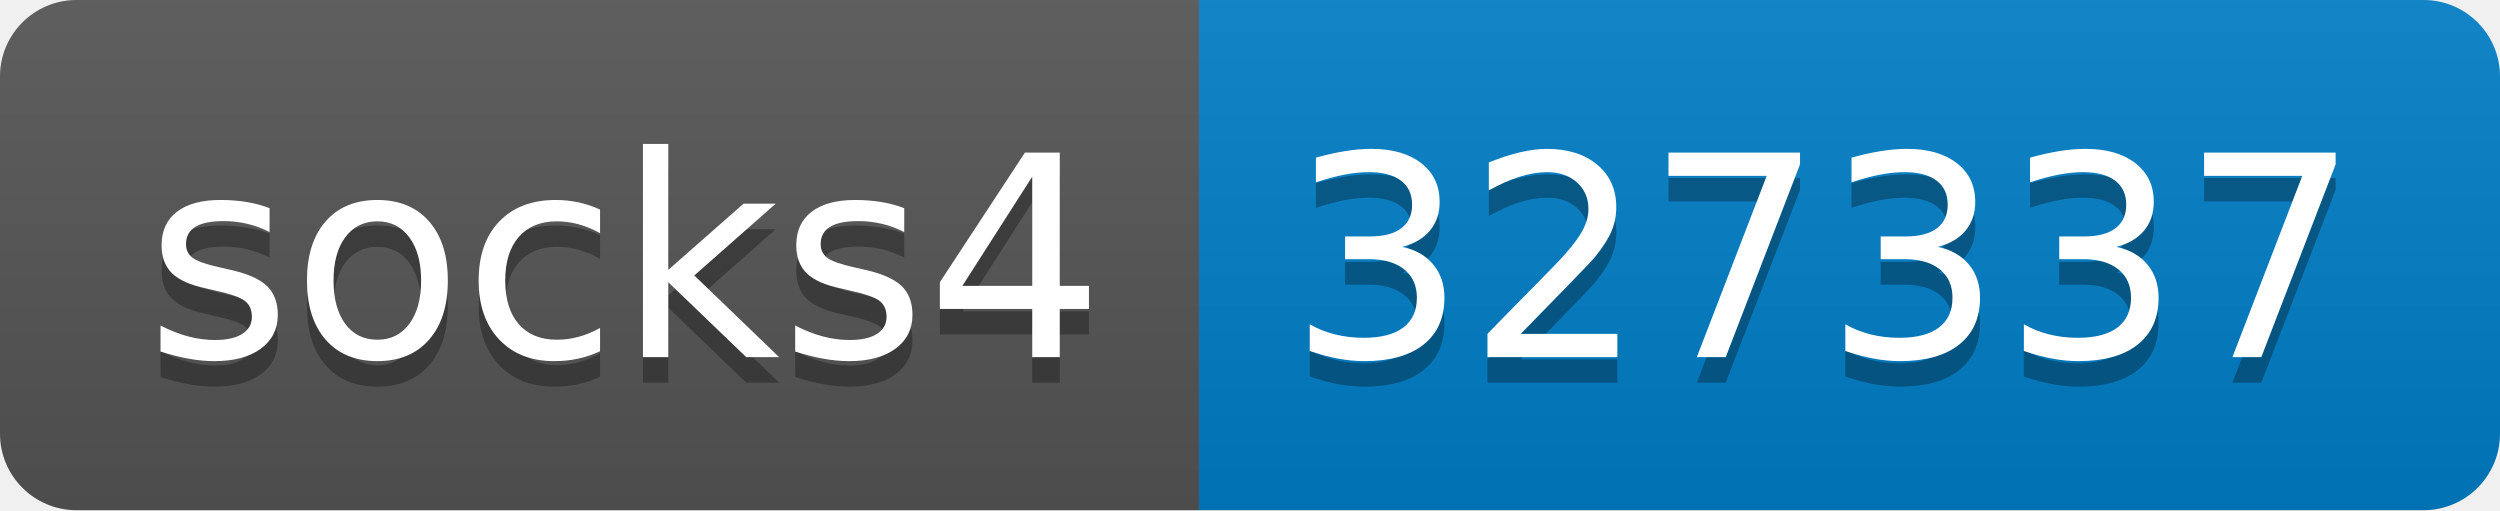
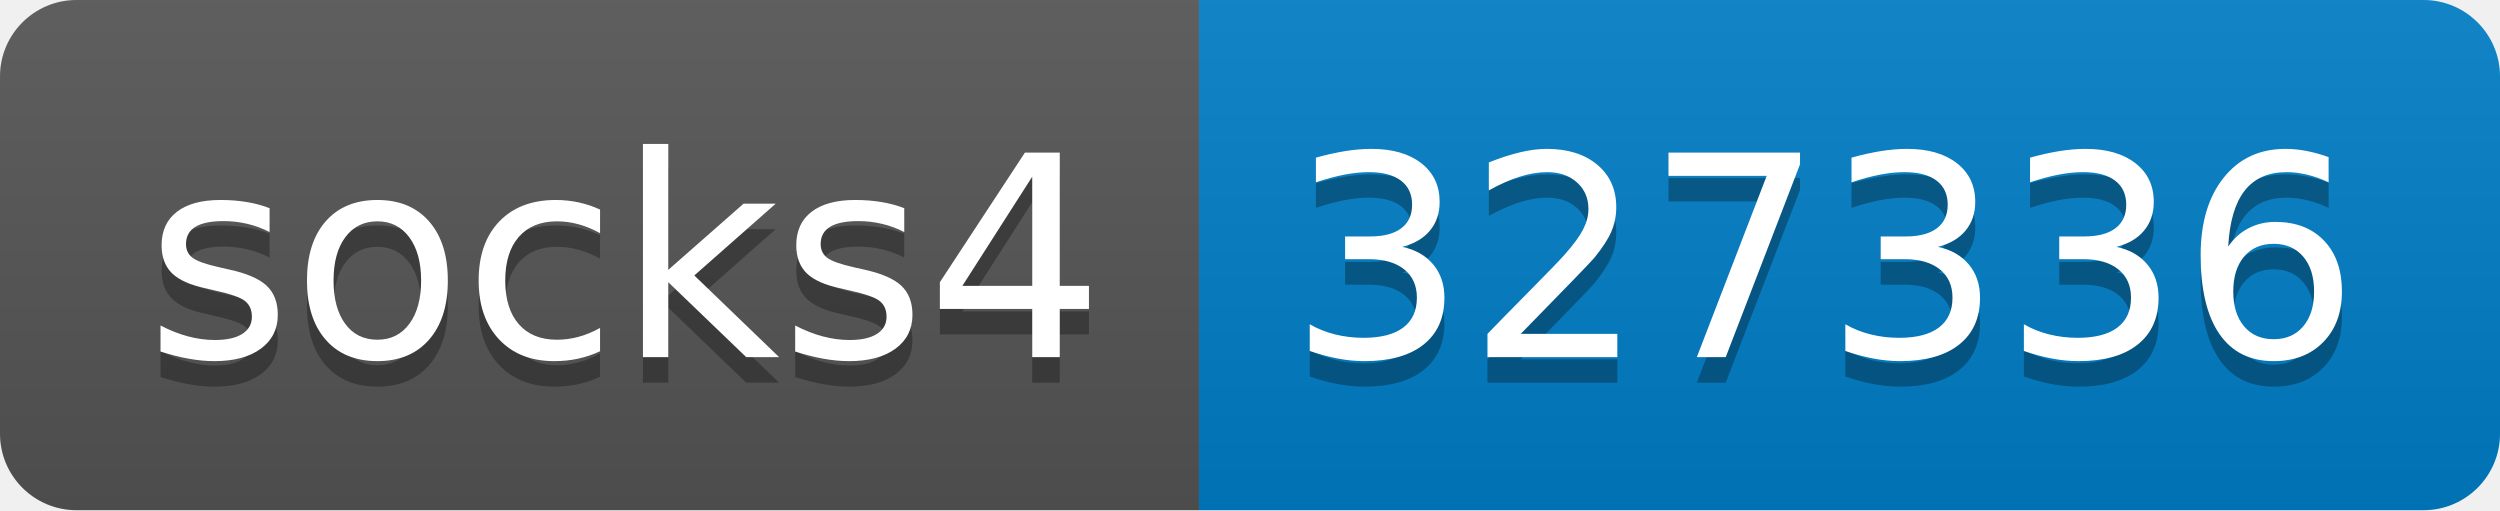
- <svg xmlns="http://www.w3.org/2000/svg" width="98" height="20" role="img" aria-label="socks4: 327337">
+ <svg xmlns="http://www.w3.org/2000/svg" width="98" height="20" role="img" aria-label="socks4: 327336">
  <linearGradient id="s" x2="0" y2="100%">
    <stop offset="0" stop-color="#bbb" stop-opacity=".1" />
    <stop offset="1" stop-opacity=".1" />
  </linearGradient>
  <clipPath id="r">
    <rect width="98" height="20" rx="3" fill="#fff" />
  </clipPath>
  <g clip-path="url(#r)">
    <rect width="47" height="20" fill="#555" />
    <rect x="47" width="51" height="20" fill="#007ec6" />
    <rect width="98" height="20" fill="url(#s)" />
  </g>
  <g fill="#fff" text-anchor="middle" font-family="Verdana,Geneva,DejaVu Sans,sans-serif" text-rendering="geometricPrecision" font-size="110">
    <text aria-hidden="true" x="245" y="150" fill="#010101" fill-opacity=".3" transform="scale(.1)" textLength="370">socks4</text>
    <text x="245" y="140" transform="scale(.1)" fill="#fff" textLength="370">socks4</text>
-     <text aria-hidden="true" x="715" y="150" fill="#010101" fill-opacity=".3" transform="scale(.1)" textLength="410">327337</text>
-     <text x="715" y="140" transform="scale(.1)" fill="#fff" textLength="410">327337</text>
+     <text aria-hidden="true" x="715" y="150" fill="#010101" fill-opacity=".3" transform="scale(.1)" textLength="410">327336</text>
+     <text x="715" y="140" transform="scale(.1)" fill="#fff" textLength="410">327336</text>
  </g>
</svg>
